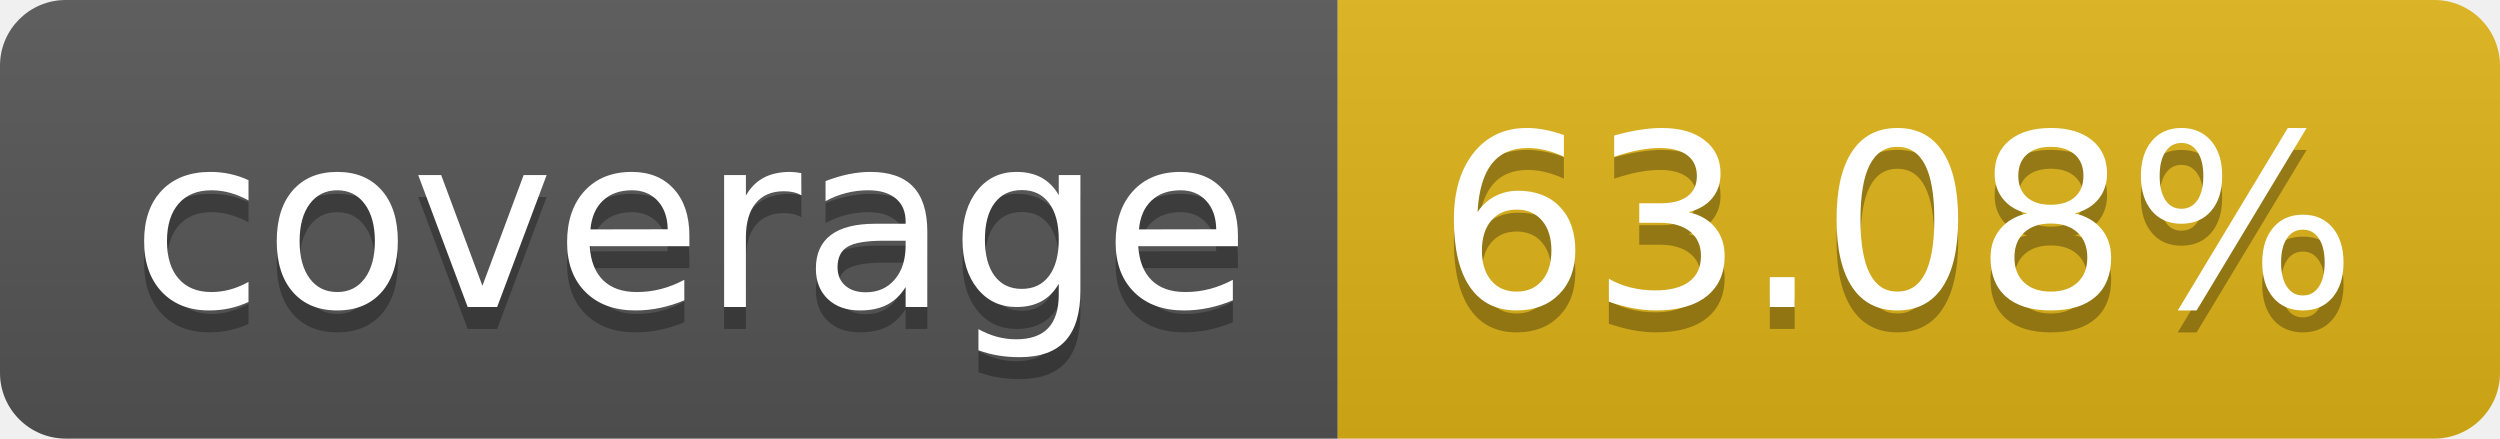
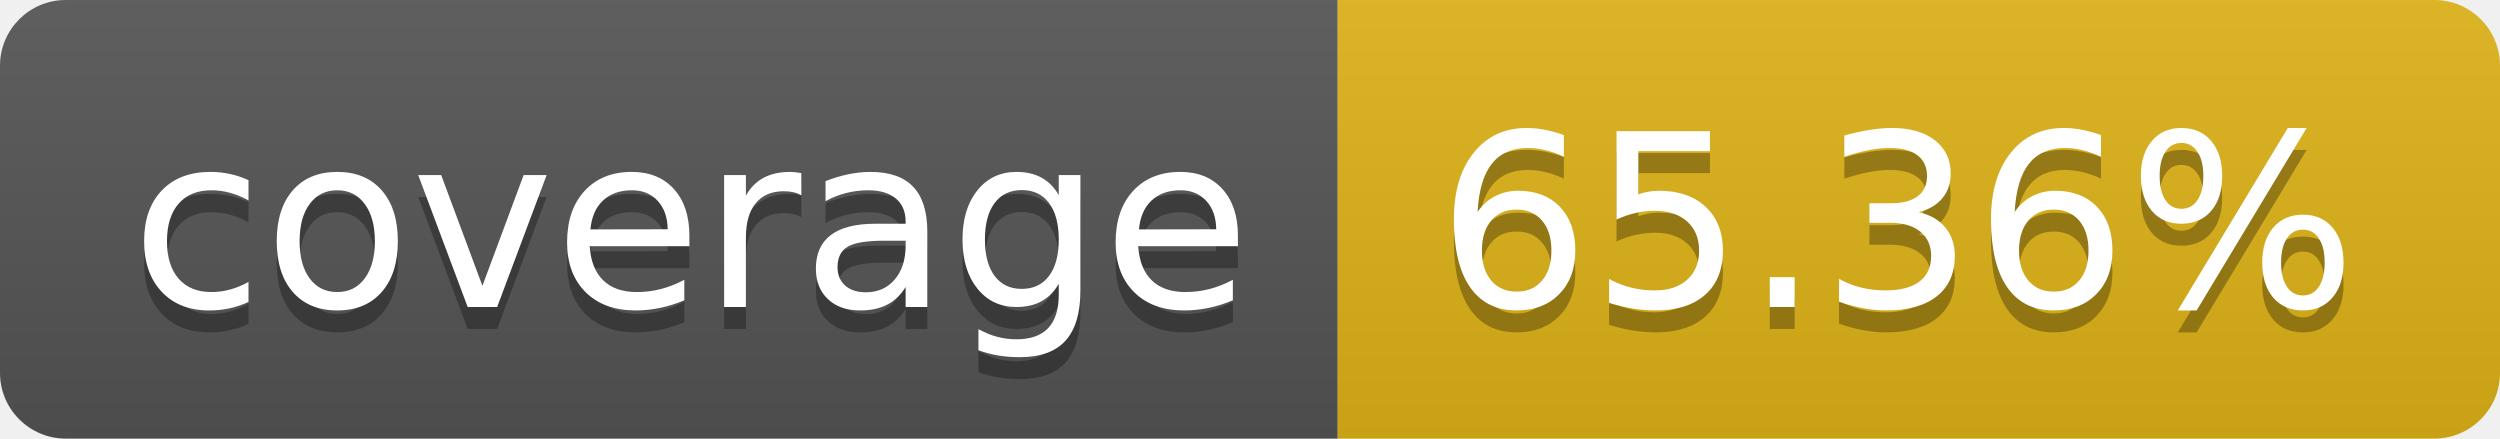
- <svg xmlns="http://www.w3.org/2000/svg" width="114" height="20" role="img" aria-label="coverage: 63.08%">
+ <svg xmlns="http://www.w3.org/2000/svg" width="114" height="20" role="img" aria-label="coverage: 65.36%">
  <linearGradient id="s" x2="0" y2="100%">
    <stop offset="0" stop-color="#bbb" stop-opacity=".1" />
    <stop offset="1" stop-opacity=".1" />
  </linearGradient>
  <clipPath id="r">
    <rect width="114" height="20" rx="3" fill="#fff" />
  </clipPath>
  <g clip-path="url(#r)">
    <rect width="61" height="20" fill="#555" />
    <rect x="61" width="53" height="20" fill="#dfb317" />
    <rect width="114" height="20" fill="url(#s)" />
  </g>
  <g fill="#fff" text-anchor="middle" font-family="Verdana,Geneva,DejaVu Sans,sans-serif" text-rendering="geometricPrecision" font-size="110">
    <text aria-hidden="true" x="315" y="150" fill="#010101" fill-opacity=".3" transform="scale(.1)" textLength="510">coverage</text>
    <text x="315" y="140" transform="scale(.1)" fill="#fff" textLength="510">coverage</text>
-     <text aria-hidden="true" x="865" y="150" fill="#010101" fill-opacity=".3" transform="scale(.1)" textLength="430">63.08%</text>
-     <text x="865" y="140" transform="scale(.1)" fill="#fff" textLength="430">63.08%</text>
+     <text aria-hidden="true" x="865" y="150" fill="#010101" fill-opacity=".3" transform="scale(.1)" textLength="430">65.36%</text>
+     <text x="865" y="140" transform="scale(.1)" fill="#fff" textLength="430">65.36%</text>
  </g>
</svg>
